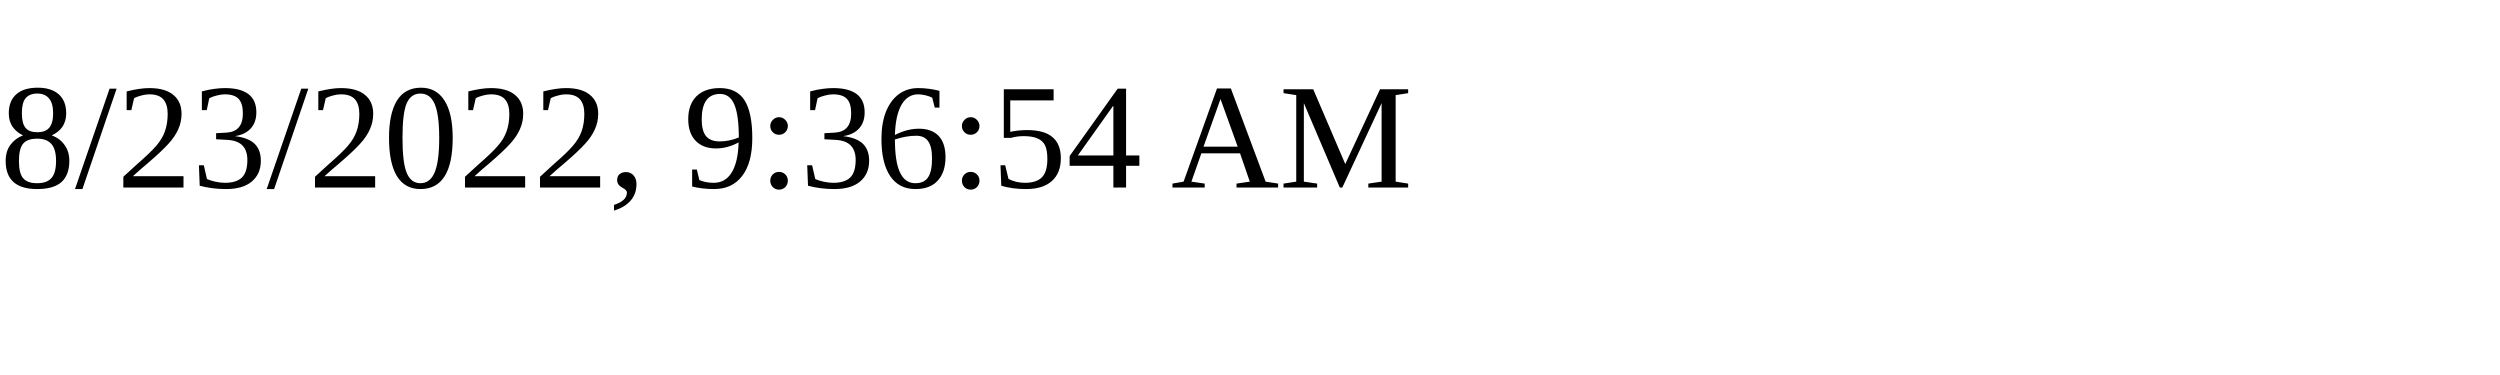
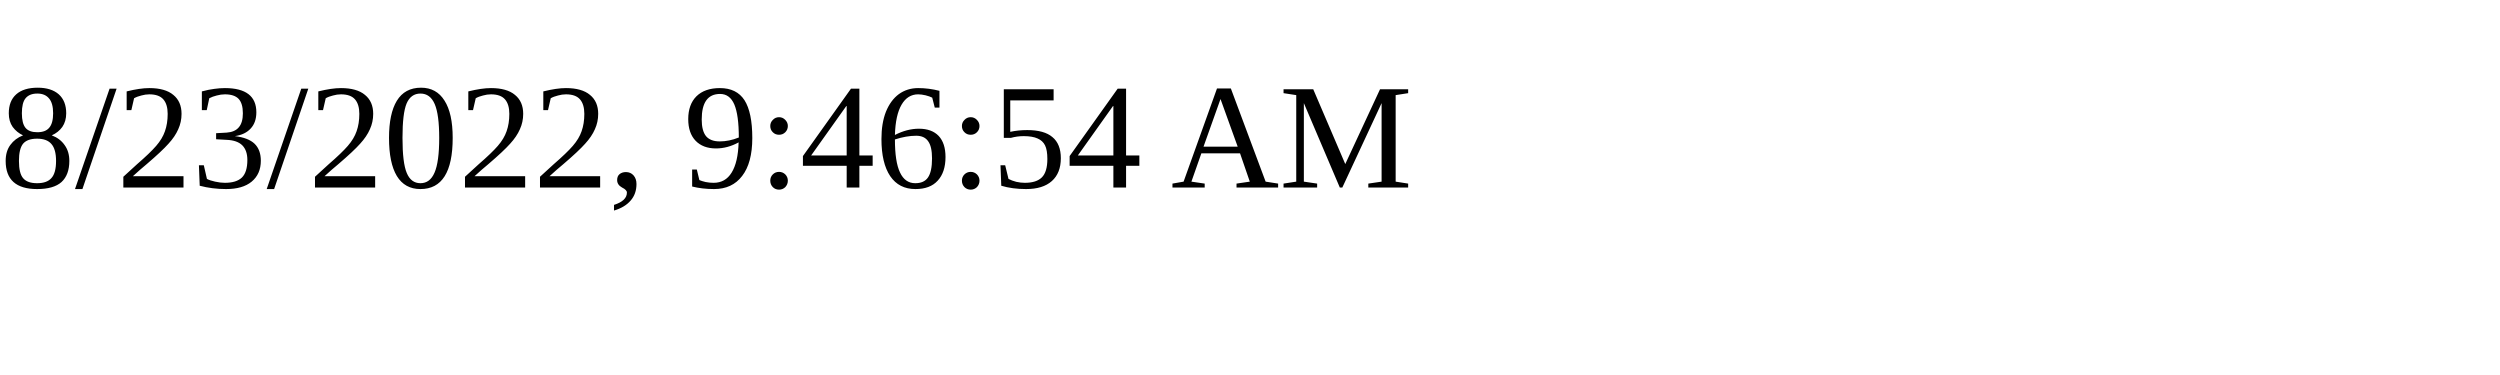
<svg xmlns="http://www.w3.org/2000/svg" height="30" width="200">
-   <text x="0" y="15">8/23/2022, 9:36:54 AM</text>
+   <text x="0" y="15">8/23/2022, 9:46:54 AM</text>
</svg>
